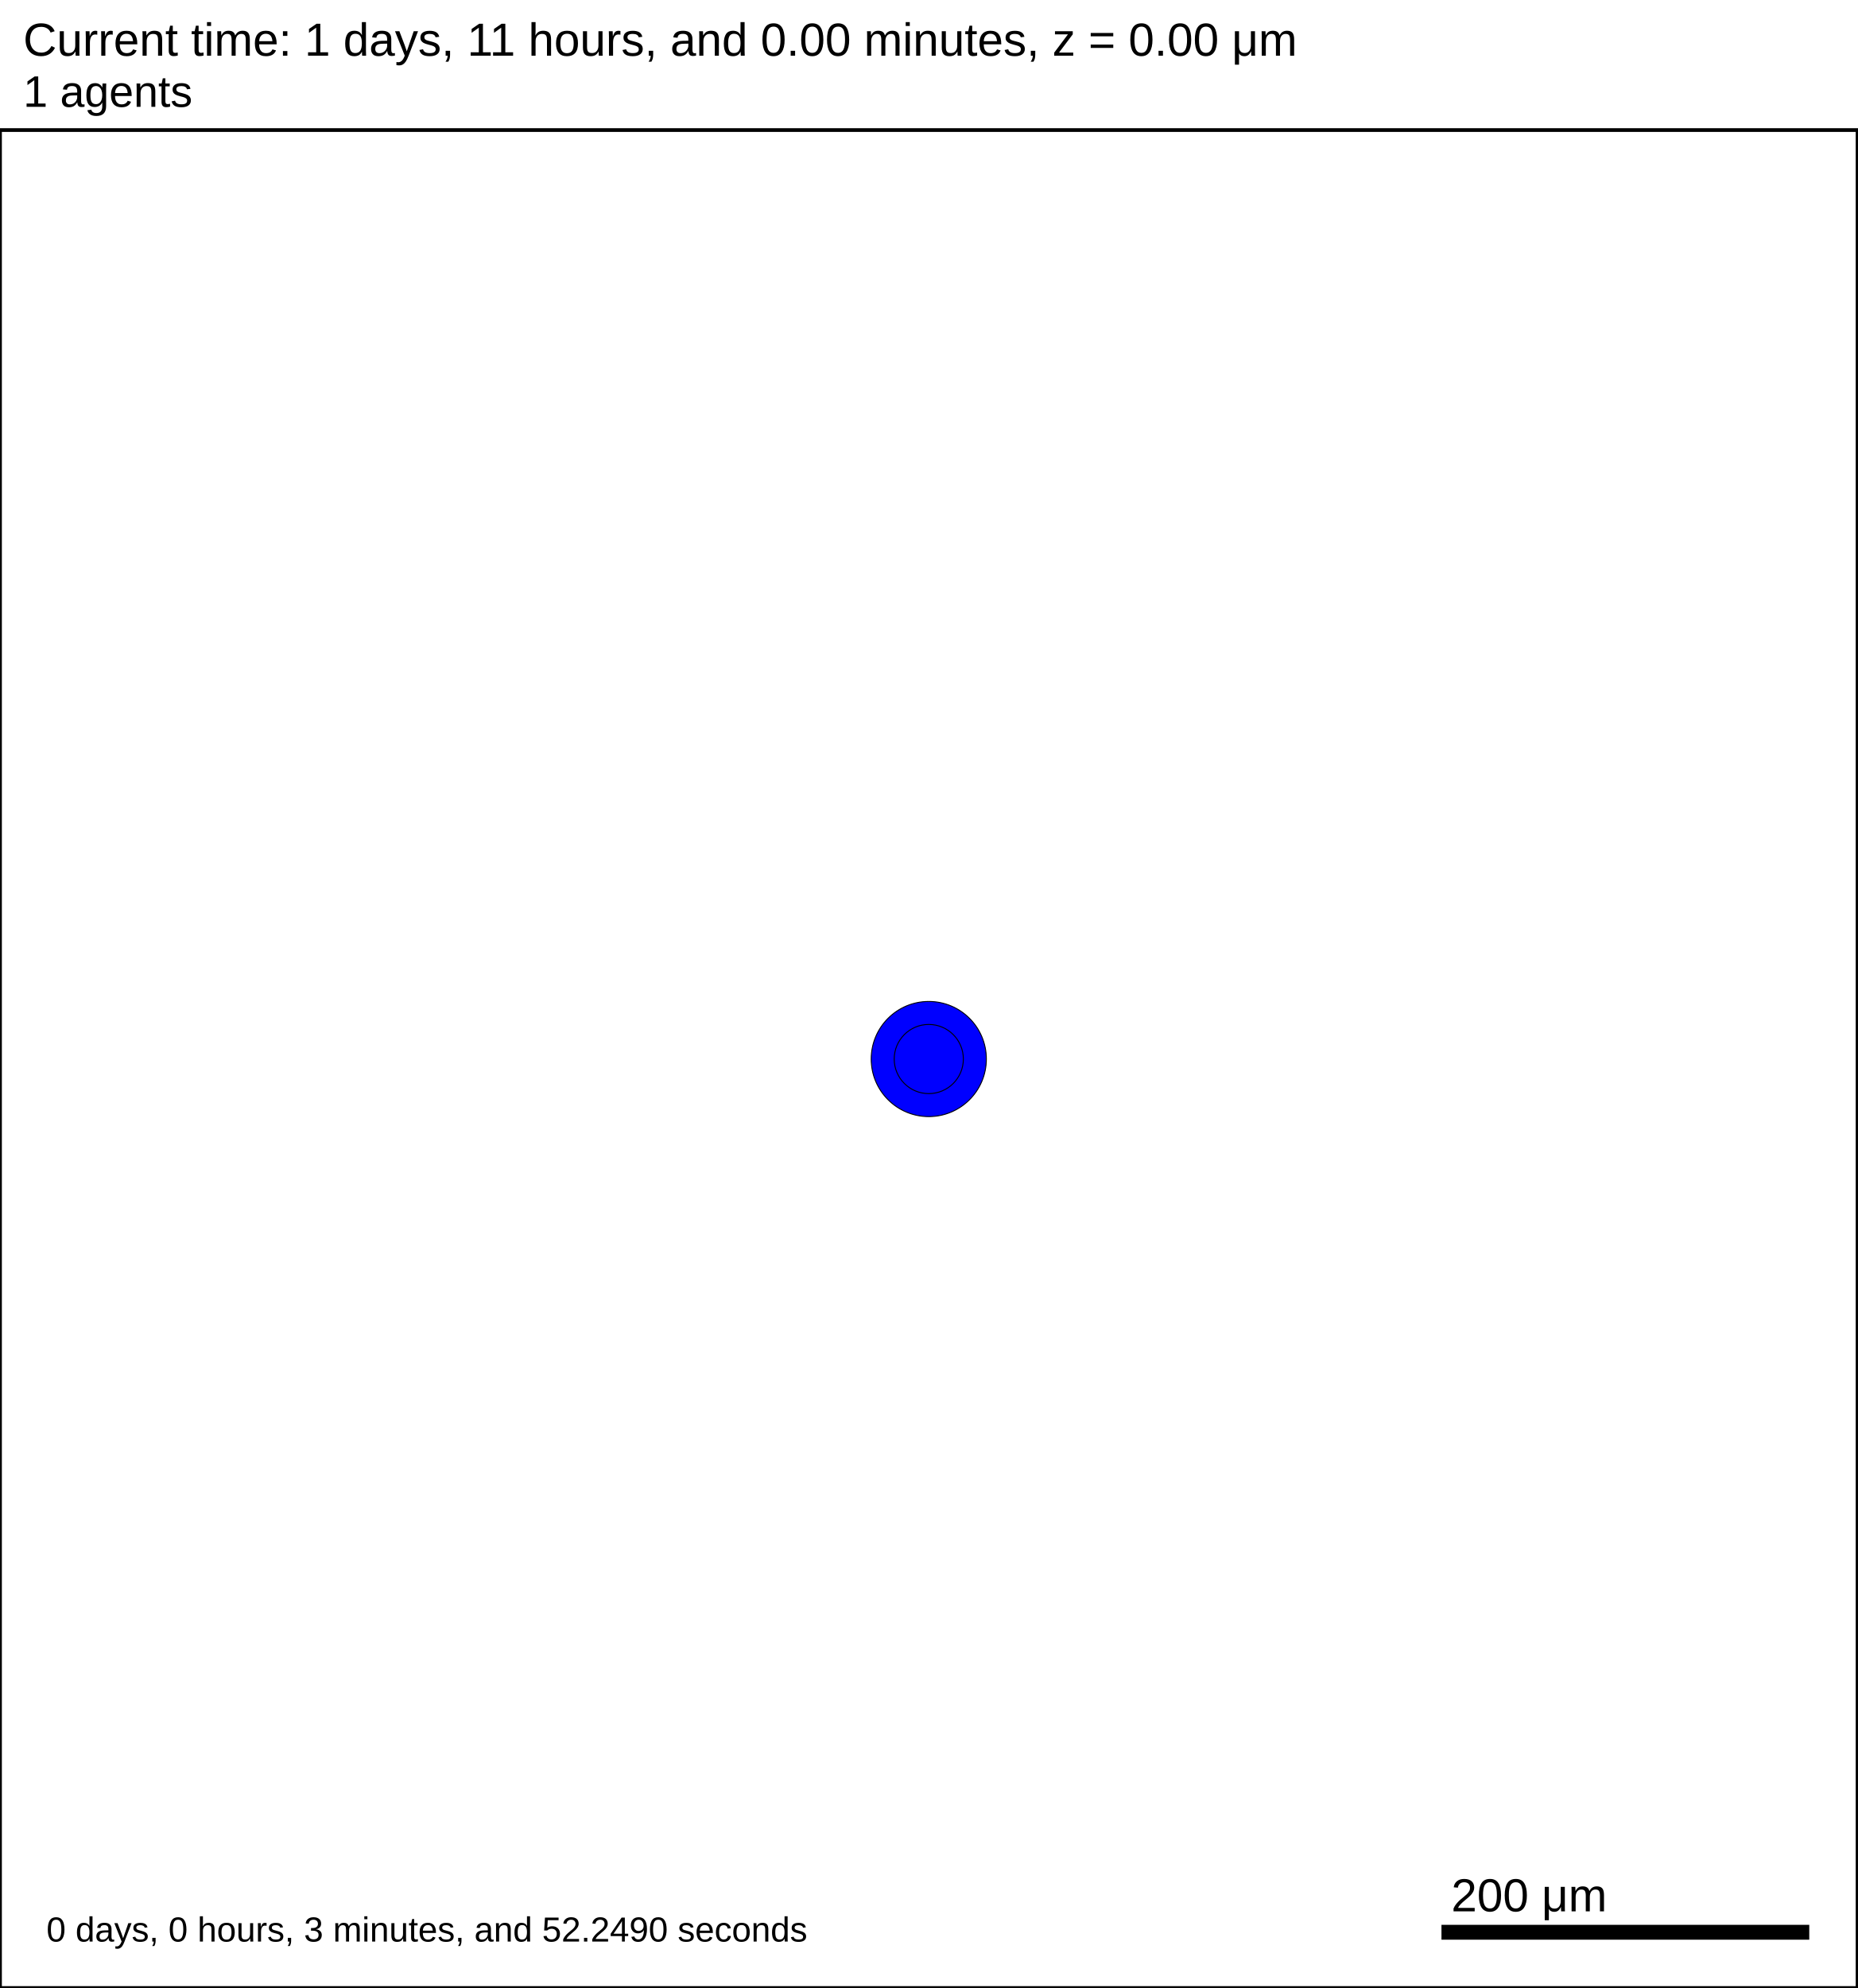
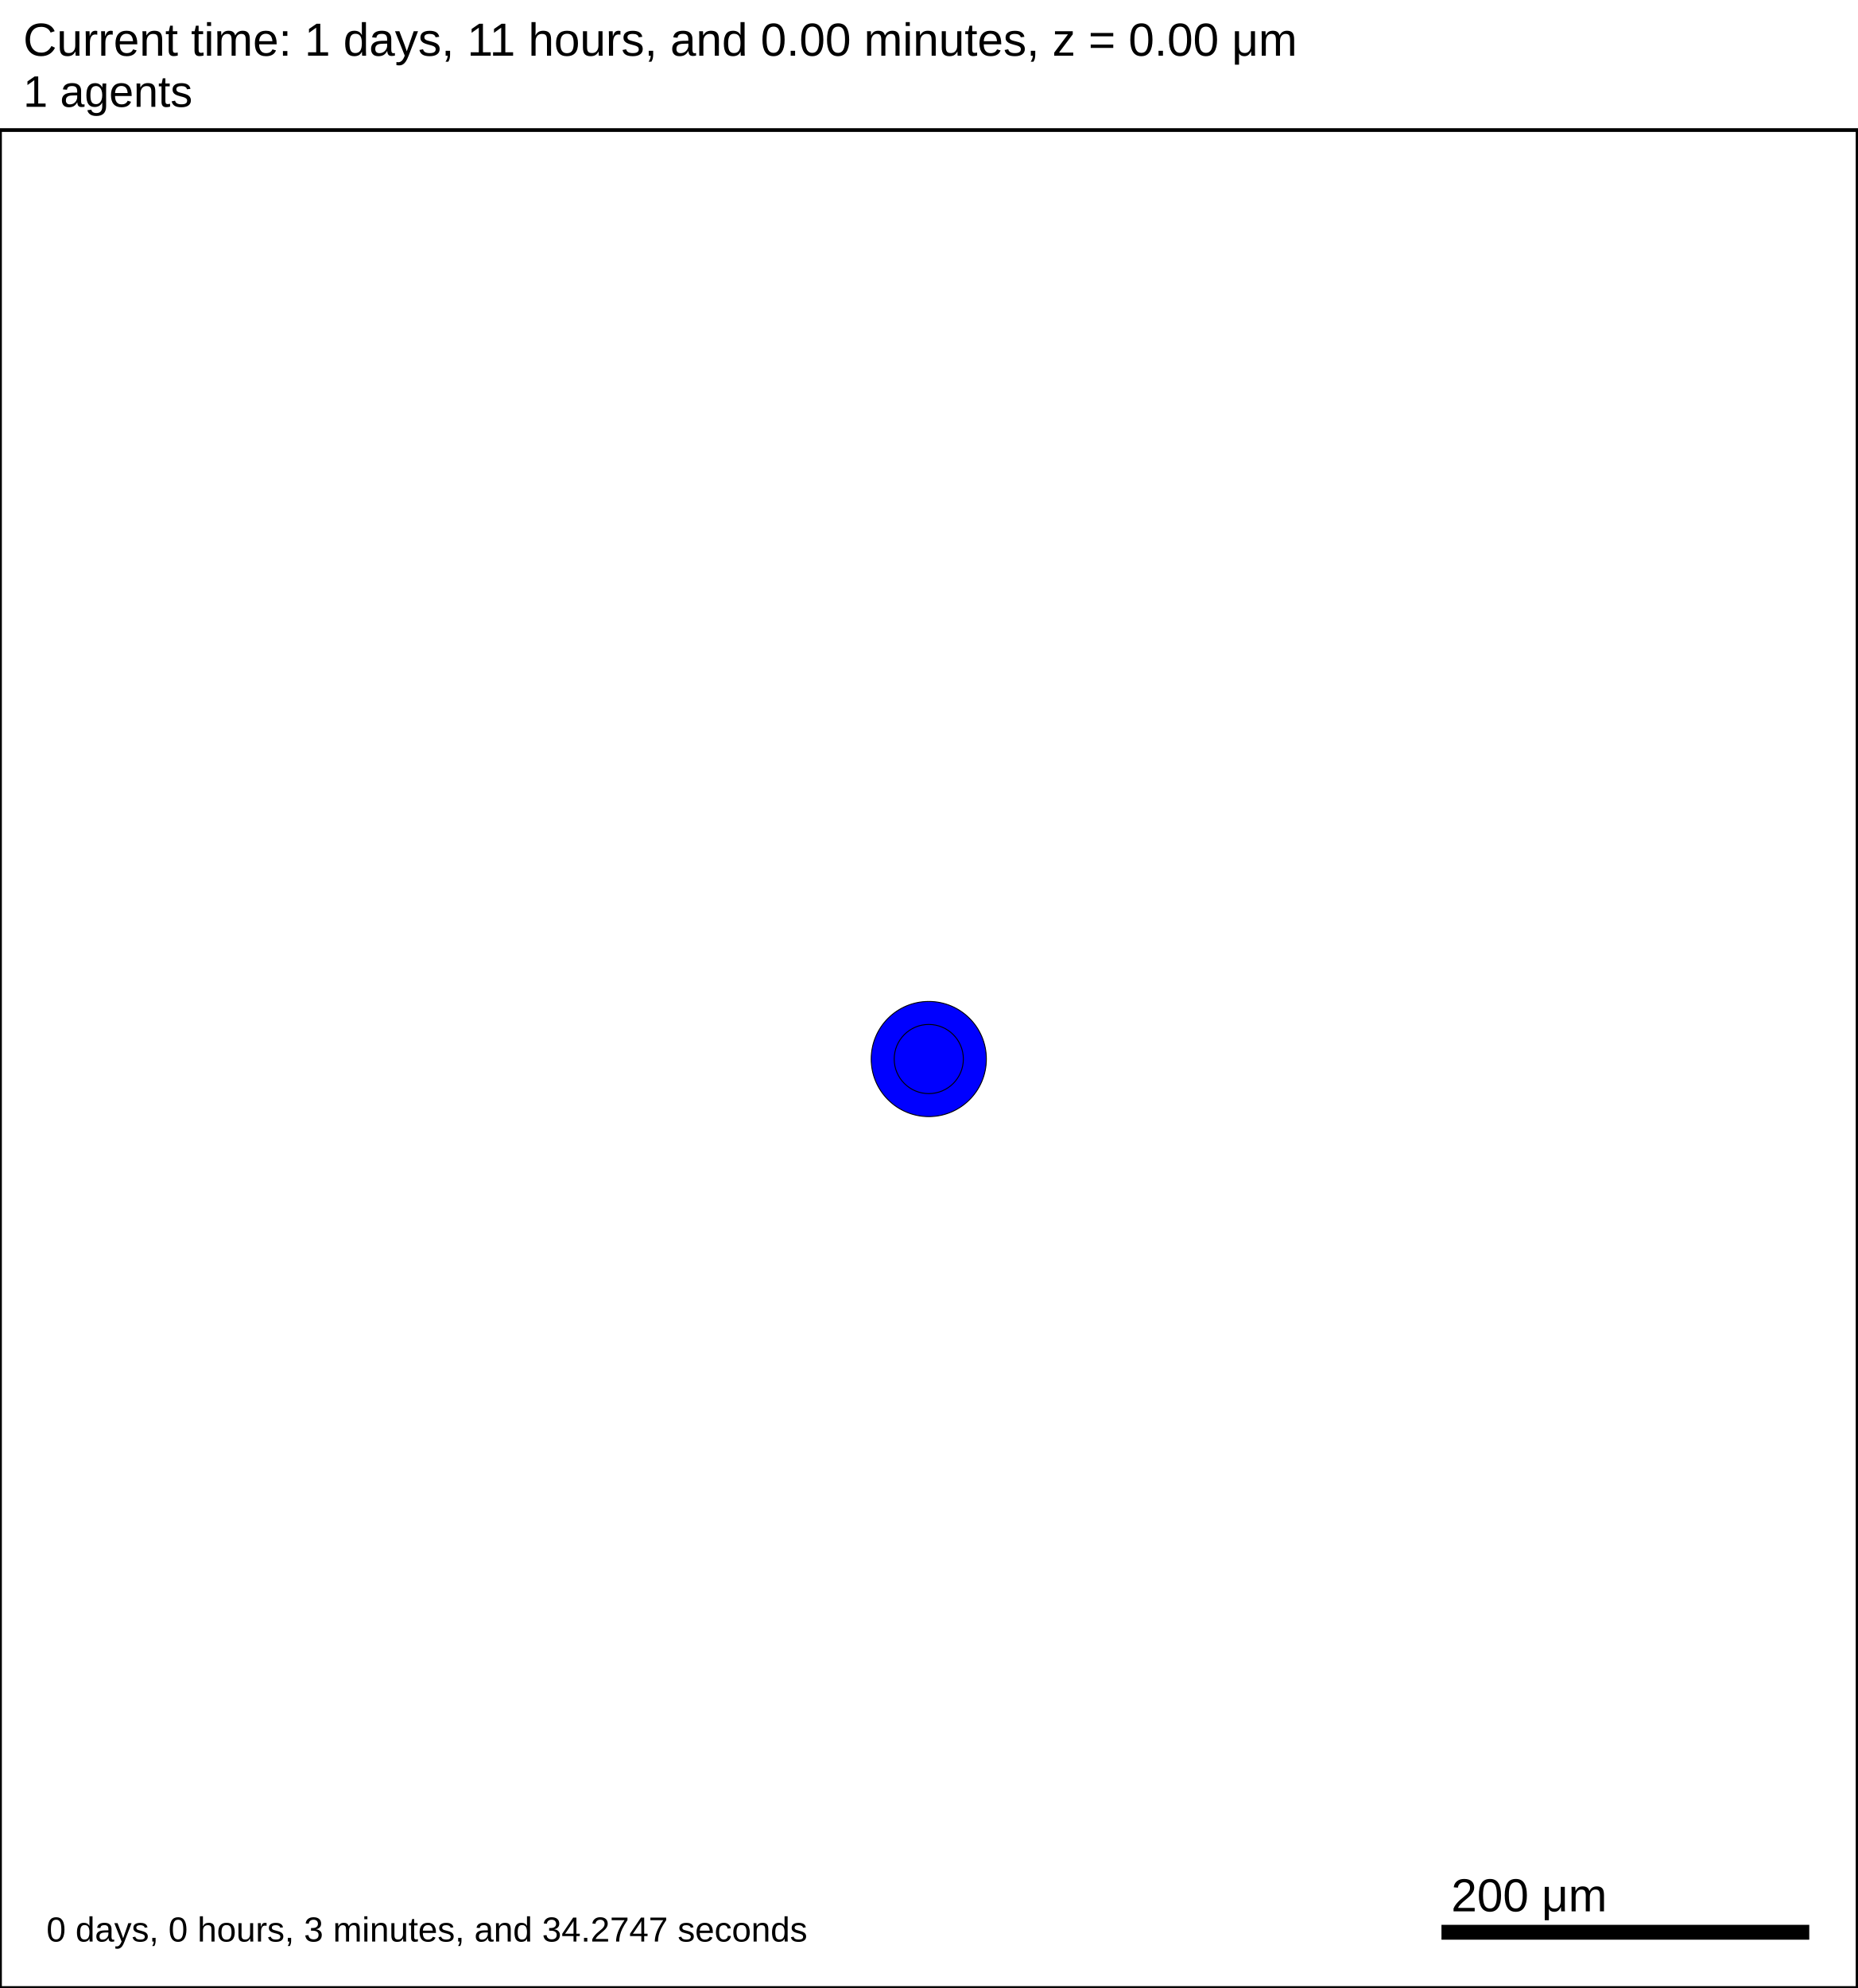
<svg xmlns="http://www.w3.org/2000/svg" version="1.1" width="1000" height="1070" id="svg2">
  <rect x="0" y="0" width="1000" height="1070" stroke-width="2" stroke="white" fill="white" />
  <text x="12.5" y="30" font-family="Arial" font-size="25" fill="black">
   Current time: 1 days, 11 hours, and 0.00 minutes, z = 0.00 μm
  </text>
  <text x="12.5" y="57.5" font-family="Arial" font-size="23.75" fill="black">
   1 agents
  </text>
  <g id="tissue" transform="translate(0,1070) scale(1,-1)">
    <g id="ECM">
  </g>
    <g id="cells">
      <g id="cell0">
        <circle cx="500" cy="500" r="30.993" stroke-width="0.5" stroke="rgb(0,0,0)" fill="blue" />
        <circle cx="500" cy="500" r="18.61" stroke-width="0.5" stroke="rgb(0,0,0)" fill="blue" />
      </g>
    </g>
  </g>
  <rect x="775" y="1035" width="200" height="10" stroke-width="2" stroke="rgb(255,255,255)" fill="rgb(0,0,0)" />
  <text x="781.25" y="1028.75" font-family="Arial" font-size="25" fill="black">
   200 μm
  </text>
  <text x="25" y="1045" font-family="Arial" font-size="18.75" fill="black">
-    0 days, 0 hours, 3 minutes, and 52.2490 seconds
+    0 days, 0 hours, 3 minutes, and 34.2747 seconds
  </text>
  <rect x="0" y="70" width="1000" height="1000" stroke-width="2" stroke="rgb(0,0,0)" fill="none" />
</svg>
